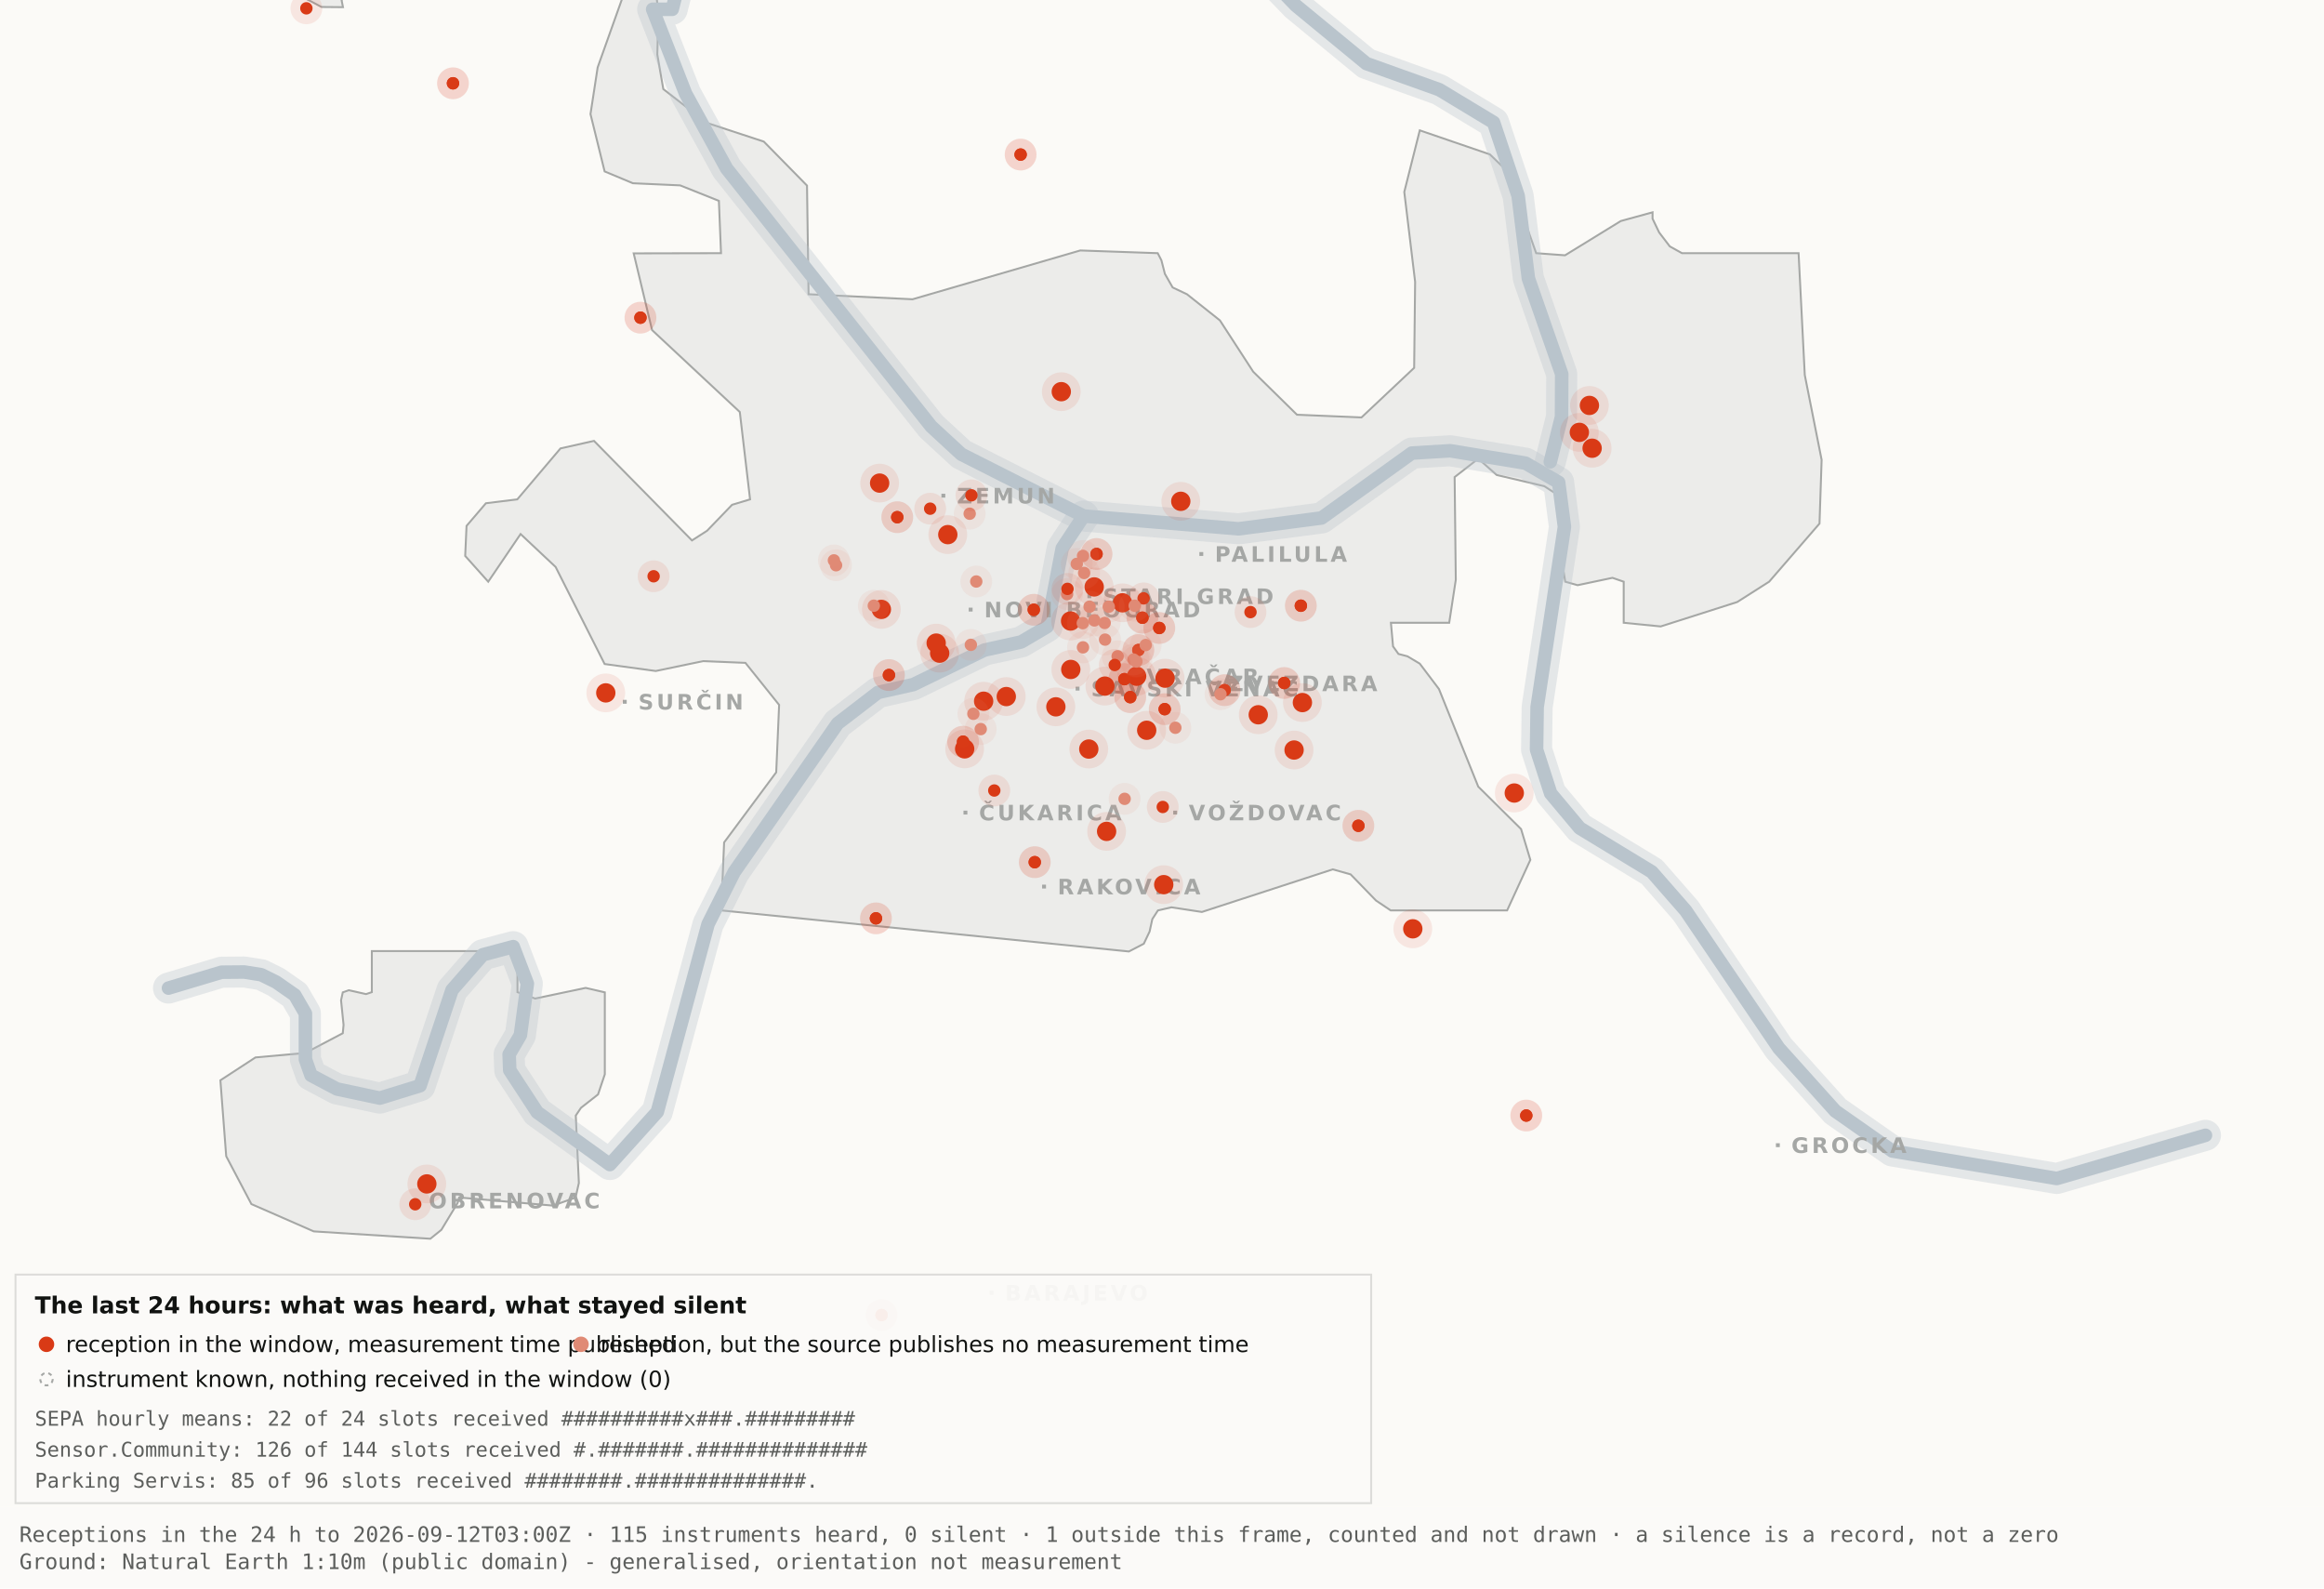
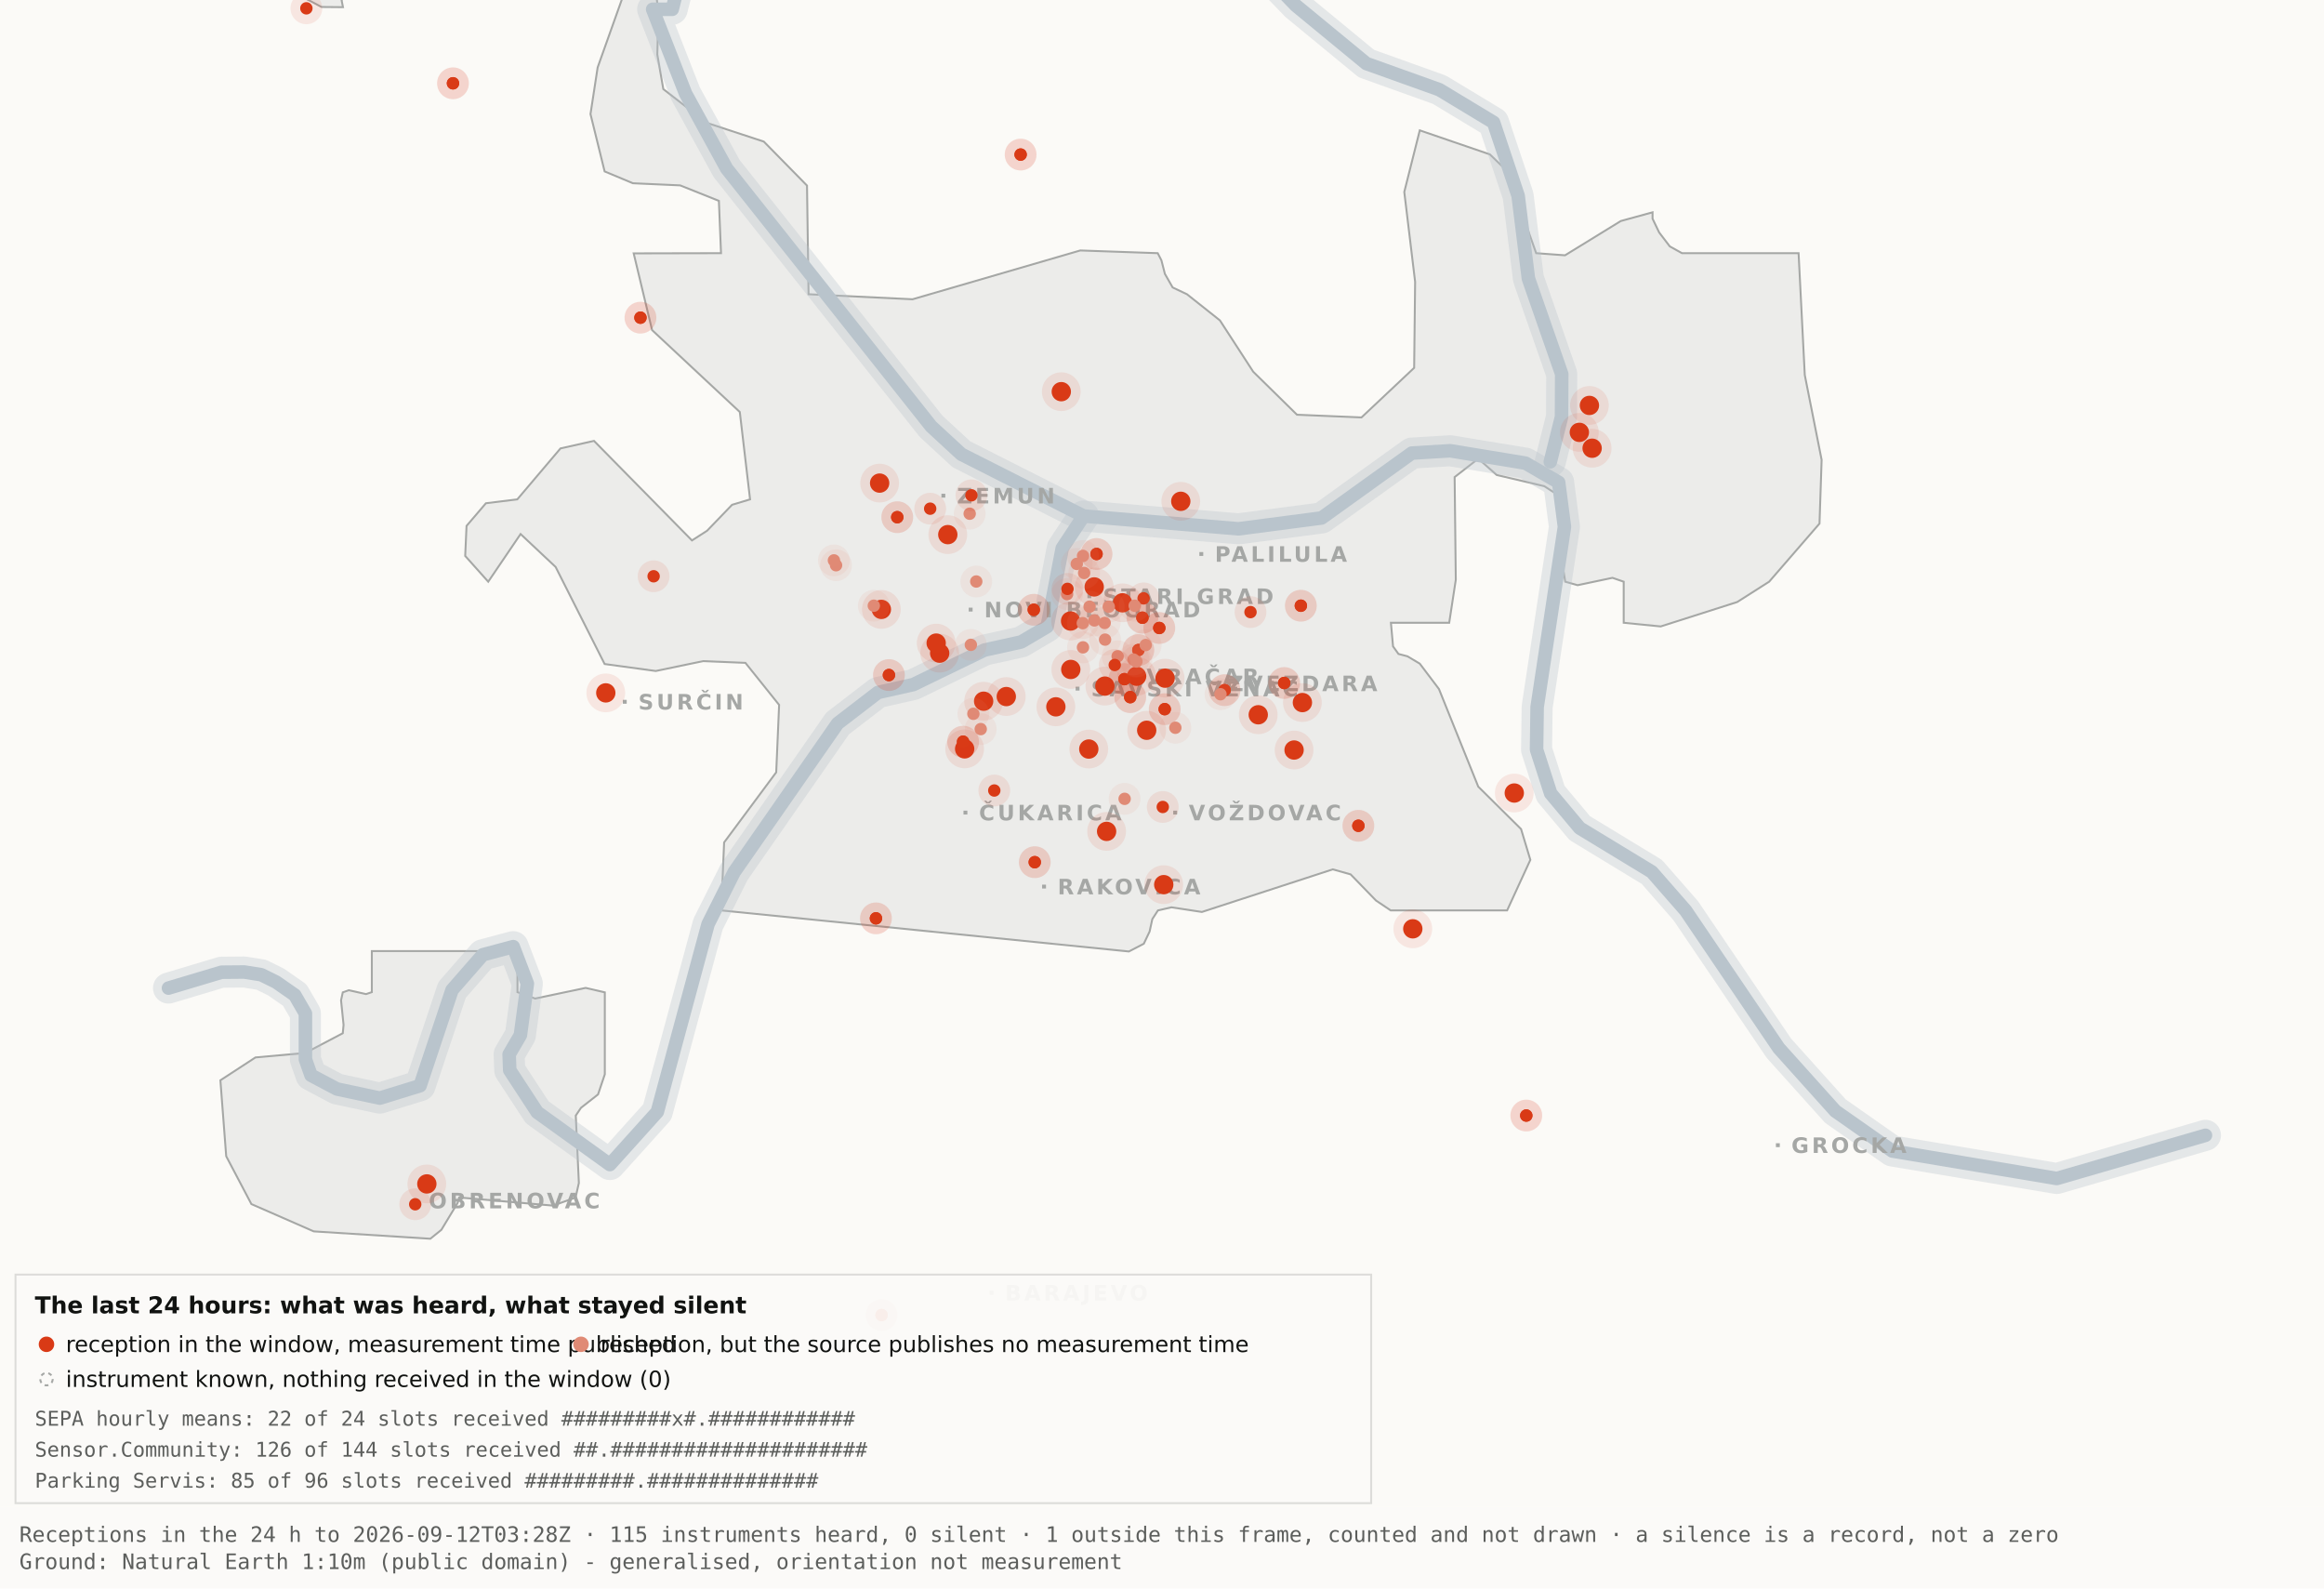
<svg xmlns="http://www.w3.org/2000/svg" viewBox="0 0 1200 820" width="1200" height="820" role="img" aria-label="Map 3 - The last 24 hours">
  <rect x="0" y="0" width="1200" height="820" fill="#fbfaf7" />
  <path d="M192.0,-34.8 L192.1,-17.6 L189.5,-19.9 L182.4,-10.7 L176.4,0.2 L177.1,3.7 L166.0,3.6 L138.0,-11.3 L131.8,-17.6 L130.3,-34.7 L134.1,-45.9 L158.3,-76.4 L166.7,-82.3 L177.1,-81.2 L183.0,-72.1 L192.0,-34.8 Z" fill="#ececea" stroke="#a5a7a5" stroke-width="1" fill-rule="evenodd" />
  <path d="M417.5,151.9 L471.2,154.5 L557.8,129.3 L597.8,130.7 L599.7,134.4 L601.5,141.4 L605.5,148.4 L612.9,151.9 L629.9,165.4 L647.1,191.9 L669.7,214.1 L703.0,215.5 L730.2,189.9 L730.7,145.5 L725.1,99.1 L733.1,67.3 L769.3,79.7 L778.2,88.3 L793.2,130.7 L808.1,131.8 L836.9,114.1 L853.3,109.6 L853.3,112.9 L856.7,120.0 L862.2,127.2 L868.5,130.7 L928.7,130.7 L931.9,193.6 L940.6,237.4 L939.5,270.3 L913.5,300.3 L897.0,310.8 L857.5,323.4 L838.4,321.5 L838.4,300.3 L832.6,298.3 L814.6,302.1 L808.2,300.3 L806.9,292.0 L809.7,266.1 L808.2,258.0 L797.4,251.0 L772.8,245.2 L763.3,236.8 L751.1,246.3 L751.7,299.3 L748.3,321.5 L718.2,321.5 L719.3,333.7 L722.1,337.6 L726.7,338.8 L733.1,342.6 L743.0,355.7 L763.3,406.1 L785.4,428.0 L790.2,443.9 L778.2,470.0 L718.1,470.0 L710.5,464.9 L697.4,451.4 L688.2,448.8 L620.6,470.8 L604.9,468.4 L597.9,470.0 L595.0,474.5 L593.6,480.9 L590.6,487.2 L582.9,491.2 L372.4,470.0 L373.9,434.9 L400.8,398.7 L402.3,363.9 L384.9,342.2 L363.1,341.3 L338.6,346.4 L312.2,342.8 L286.9,292.7 L268.8,275.7 L252.1,300.3 L240.2,287.0 L240.9,271.5 L250.9,259.8 L267.1,257.8 L289.4,231.5 L306.7,227.6 L357.3,279.0 L365.1,274.0 L378.0,260.6 L387.3,257.8 L382.0,212.7 L336.7,170.4 L327.2,130.8 L372.3,130.7 L371.2,103.7 L351.2,95.7 L326.8,94.6 L312.2,88.5 L304.9,58.9 L308.6,34.8 L327.3,-17.7 L337.9,-11.0 L340.0,6.7 L339.4,28.1 L342.5,46.0 L364.9,63.4 L394.4,73.1 L416.7,95.8 L417.5,151.9 Z" fill="#ececea" stroke="#a5a7a5" stroke-width="1" fill-rule="evenodd" />
  <path d="M267.2,512.2 L276.3,515.5 L302.4,510.0 L312.3,512.3 L312.3,554.6 L308.8,565.0 L300.0,571.9 L297.3,575.9 L298.9,610.7 L297.2,618.2 L285.6,622.4 L237.1,618.2 L236.3,621.0 L227.9,634.9 L222.2,639.5 L162.0,635.7 L129.8,621.6 L116.8,596.9 L113.8,557.7 L131.9,545.9 L157.6,543.6 L177.0,533.4 L177.4,529.1 L176.1,516.4 L177.0,512.3 L180.1,511.2 L189.0,513.2 L192.0,512.2 L192.0,491.0 L267.2,491.0 L267.2,512.2 Z" fill="#ececea" stroke="#a5a7a5" stroke-width="1" fill-rule="evenodd" />
  <path d="M87.0,510.1 L114.4,501.9 L126.1,501.8 L134.9,503.2 L142.6,507.0 L152.2,513.7 L157.7,523.2 L157.7,546.9 L160.6,555.1 L174.0,562.2 L196.1,566.9 L216.9,560.5 L233.4,511.1 L249.3,492.9 L265.0,488.7 L272.3,507.8 L268.7,534.4 L262.9,544.3 L263.2,552.5 L277.4,574.2 L314.9,601.2 L339.4,574.0 L365.6,477.1 L379.1,450.2 L432.5,373.5 L453.3,357.5 L471.6,353.4 L508.3,335.6 L527.3,331.4 L540.7,323.5 L548.5,283.0 L559.5,266.4" fill="none" stroke="#b9c4cc" stroke-width="16" stroke-opacity="0.35" stroke-linejoin="round" stroke-linecap="round" />
  <path d="M411.7,-177.5 L426.7,-103.9 L394.7,-58.3 L355.0,-26.6 L347.1,4.8 L337.0,4.8 L354.0,48.3 L375.2,87.0 L480.8,220.1 L496.4,234.5 L559.5,266.4 L639.5,273.0 L682.4,267.4 L729.0,233.9 L748.8,232.7 L787.7,239.1 L804.8,249.0 L807.8,272.0 L793.7,365.0 L793.4,387.0 L800.7,409.6 L815.7,427.5 L852.9,450.1 L870.4,470.1 L918.5,541.1 L947.7,573.6 L977.1,594.2 L1062.0,608.4 L1138.8,586.1" fill="none" stroke="#b9c4cc" stroke-width="16" stroke-opacity="0.35" stroke-linejoin="round" stroke-linecap="round" />
  <path d="M534.0,-142.1 L558.9,-95.2 L590.2,-64.2 L638.6,-28.7 L669.2,2.9 L705.5,32.8 L743.2,46.3 L771.2,63.2 L783.9,101.1 L789.2,143.8 L806.4,193.1 L806.3,215.2 L800.5,238.4" fill="none" stroke="#b9c4cc" stroke-width="16" stroke-opacity="0.35" stroke-linejoin="round" stroke-linecap="round" />
  <path d="M87.0,510.1 L114.4,501.9 L126.1,501.8 L134.9,503.2 L142.6,507.0 L152.2,513.7 L157.7,523.2 L157.7,546.9 L160.6,555.1 L174.0,562.2 L196.1,566.9 L216.9,560.5 L233.4,511.1 L249.3,492.9 L265.0,488.7 L272.3,507.8 L268.7,534.4 L262.9,544.3 L263.2,552.5 L277.4,574.2 L314.9,601.2 L339.4,574.0 L365.6,477.1 L379.1,450.2 L432.5,373.5 L453.3,357.5 L471.6,353.4 L508.3,335.6 L527.3,331.4 L540.7,323.5 L548.5,283.0 L559.5,266.4" fill="none" stroke="#b9c4cc" stroke-width="7" stroke-opacity="1" stroke-linejoin="round" stroke-linecap="round" />
  <path d="M411.7,-177.5 L426.7,-103.9 L394.7,-58.3 L355.0,-26.6 L347.1,4.8 L337.0,4.8 L354.0,48.3 L375.2,87.0 L480.8,220.1 L496.4,234.5 L559.5,266.4 L639.5,273.0 L682.4,267.4 L729.0,233.9 L748.8,232.7 L787.7,239.1 L804.8,249.0 L807.8,272.0 L793.7,365.0 L793.4,387.0 L800.7,409.6 L815.7,427.5 L852.9,450.1 L870.4,470.1 L918.5,541.1 L947.7,573.6 L977.1,594.2 L1062.0,608.4 L1138.8,586.1" fill="none" stroke="#b9c4cc" stroke-width="7" stroke-opacity="1" stroke-linejoin="round" stroke-linecap="round" />
  <path d="M534.0,-142.1 L558.9,-95.2 L590.2,-64.2 L638.6,-28.7 L669.2,2.9 L705.5,32.8 L743.2,46.3 L771.2,63.2 L783.9,101.1 L789.2,143.8 L806.4,193.1 L806.3,215.2 L800.5,238.4" fill="none" stroke="#b9c4cc" stroke-width="7" stroke-opacity="1" stroke-linejoin="round" stroke-linecap="round" />
  <rect x="561.5" y="306.8" width="2" height="2" fill="#a5a7a5" />
  <text x="569.5" y="311.8" font-family="Carlito, DejaVu Sans, Arial, sans-serif" font-size="11" font-weight="600" letter-spacing="1.5" fill="#a5a7a5">STARI GRAD</text>
  <rect x="584.0" y="348.2" width="2" height="2" fill="#a5a7a5" />
  <text x="592.0" y="353.2" font-family="Carlito, DejaVu Sans, Arial, sans-serif" font-size="11" font-weight="600" letter-spacing="1.5" fill="#a5a7a5">VRAČAR</text>
  <rect x="555.4" y="354.5" width="2" height="2" fill="#a5a7a5" />
  <text x="563.4" y="359.5" font-family="Carlito, DejaVu Sans, Arial, sans-serif" font-size="11" font-weight="600" letter-spacing="1.5" fill="#a5a7a5">SAVSKI VENAC</text>
  <rect x="500.2" y="313.7" width="2" height="2" fill="#a5a7a5" />
  <text x="508.2" y="318.7" font-family="Carlito, DejaVu Sans, Arial, sans-serif" font-size="11" font-weight="600" letter-spacing="1.5" fill="#a5a7a5">NOVI BEOGRAD</text>
  <rect x="486.1" y="254.9" width="2" height="2" fill="#a5a7a5" />
  <text x="494.1" y="259.9" font-family="Carlito, DejaVu Sans, Arial, sans-serif" font-size="11" font-weight="600" letter-spacing="1.5" fill="#a5a7a5">ZEMUN</text>
  <rect x="619.3" y="285.0" width="2" height="2" fill="#a5a7a5" />
  <text x="627.3" y="290.0" font-family="Carlito, DejaVu Sans, Arial, sans-serif" font-size="11" font-weight="600" letter-spacing="1.5" fill="#a5a7a5">PALILULA</text>
  <rect x="626.1" y="351.8" width="2" height="2" fill="#a5a7a5" />
  <text x="634.1" y="356.8" font-family="Carlito, DejaVu Sans, Arial, sans-serif" font-size="11" font-weight="600" letter-spacing="1.5" fill="#a5a7a5">ZVEZDARA</text>
  <rect x="605.8" y="418.5" width="2" height="2" fill="#a5a7a5" />
  <text x="613.8" y="423.5" font-family="Carlito, DejaVu Sans, Arial, sans-serif" font-size="11" font-weight="600" letter-spacing="1.5" fill="#a5a7a5">VOŽDOVAC</text>
  <rect x="497.5" y="418.5" width="2" height="2" fill="#a5a7a5" />
  <text x="505.5" y="423.5" font-family="Carlito, DejaVu Sans, Arial, sans-serif" font-size="11" font-weight="600" letter-spacing="1.5" fill="#a5a7a5">ČUKARICA</text>
  <rect x="538.1" y="456.7" width="2" height="2" fill="#a5a7a5" />
  <text x="546.1" y="461.7" font-family="Carlito, DejaVu Sans, Arial, sans-serif" font-size="11" font-weight="600" letter-spacing="1.5" fill="#a5a7a5">RAKOVICA</text>
  <rect x="321.6" y="361.3" width="2" height="2" fill="#a5a7a5" />
  <text x="329.6" y="366.3" font-family="Carlito, DejaVu Sans, Arial, sans-serif" font-size="11" font-weight="600" letter-spacing="1.5" fill="#a5a7a5">SURČIN</text>
  <rect x="917.0" y="590.2" width="2" height="2" fill="#a5a7a5" />
  <text x="925.0" y="595.2" font-family="Carlito, DejaVu Sans, Arial, sans-serif" font-size="11" font-weight="600" letter-spacing="1.5" fill="#a5a7a5">GROCKA</text>
  <rect x="213.4" y="618.8" width="2" height="2" fill="#a5a7a5" />
  <text x="221.4" y="623.8" font-family="Carlito, DejaVu Sans, Arial, sans-serif" font-size="11" font-weight="600" letter-spacing="1.5" fill="#a5a7a5">OBRENOVAC</text>
  <rect x="511.0" y="666.4" width="2" height="2" fill="#a5a7a5" />
  <text x="519.0" y="671.4" font-family="Carlito, DejaVu Sans, Arial, sans-serif" font-size="11" font-weight="600" letter-spacing="1.5" fill="#a5a7a5">BARAJEVO</text>
  <rect x="727.5" y="876.2" width="2" height="2" fill="#a5a7a5" />
  <text x="735.5" y="881.2" font-family="Carlito, DejaVu Sans, Arial, sans-serif" font-size="11" font-weight="600" letter-spacing="1.5" fill="#a5a7a5">SOPOT</text>
  <circle cx="507.9" cy="362.0" r="10" fill="#D93A16" fill-opacity=".10" />
  <circle cx="507.9" cy="362.0" r="5" fill="#D93A16" />
  <circle cx="519.6" cy="359.6" r="10" fill="#D93A16" fill-opacity=".10" />
  <circle cx="519.6" cy="359.6" r="5" fill="#D93A16" />
  <circle cx="498.1" cy="386.6" r="10" fill="#D93A16" fill-opacity=".10" />
  <circle cx="498.1" cy="386.6" r="5" fill="#D93A16" />
  <circle cx="552.8" cy="320.6" r="10" fill="#D93A16" fill-opacity=".10" />
  <circle cx="552.8" cy="320.6" r="5" fill="#D93A16" />
  <circle cx="455.1" cy="314.6" r="10" fill="#D93A16" fill-opacity=".10" />
  <circle cx="455.1" cy="314.6" r="5" fill="#D93A16" />
  <circle cx="548.0" cy="202.2" r="10" fill="#D93A16" fill-opacity=".10" />
  <circle cx="548.0" cy="202.2" r="5" fill="#D93A16" />
  <circle cx="579.6" cy="311.2" r="10" fill="#D93A16" fill-opacity=".10" />
  <circle cx="579.6" cy="311.2" r="5" fill="#D93A16" />
  <circle cx="592.1" cy="377.0" r="10" fill="#D93A16" fill-opacity=".10" />
  <circle cx="592.1" cy="377.0" r="5" fill="#D93A16" />
  <circle cx="562.2" cy="386.7" r="10" fill="#D93A16" fill-opacity=".10" />
  <circle cx="562.2" cy="386.7" r="5" fill="#D93A16" />
  <circle cx="570.5" cy="354.2" r="10" fill="#D93A16" fill-opacity=".10" />
  <circle cx="570.5" cy="354.2" r="5" fill="#D93A16" />
  <circle cx="600.9" cy="456.7" r="10" fill="#D93A16" fill-opacity=".10" />
  <circle cx="600.9" cy="456.7" r="5" fill="#D93A16" />
  <circle cx="609.7" cy="258.8" r="10" fill="#D93A16" fill-opacity=".10" />
  <circle cx="609.7" cy="258.8" r="5" fill="#D93A16" />
  <circle cx="729.5" cy="479.5" r="10" fill="#D93A16" fill-opacity=".10" />
  <circle cx="729.5" cy="479.5" r="5" fill="#D93A16" />
  <circle cx="672.5" cy="362.7" r="10" fill="#D93A16" fill-opacity=".10" />
  <circle cx="672.5" cy="362.7" r="5" fill="#D93A16" />
  <circle cx="552.9" cy="345.6" r="10" fill="#D93A16" fill-opacity=".10" />
  <circle cx="552.9" cy="345.6" r="5" fill="#D93A16" />
  <circle cx="485.2" cy="337.2" r="10" fill="#D93A16" fill-opacity=".10" />
  <circle cx="485.2" cy="337.2" r="5" fill="#D93A16" />
  <circle cx="220.4" cy="611.2" r="10" fill="#D93A16" fill-opacity=".10" />
  <circle cx="220.4" cy="611.2" r="5" fill="#D93A16" />
  <circle cx="483.4" cy="332.0" r="10" fill="#D93A16" fill-opacity=".10" />
  <circle cx="483.4" cy="332.0" r="5" fill="#D93A16" />
  <circle cx="820.7" cy="209.3" r="10" fill="#D93A16" fill-opacity=".10" />
  <circle cx="820.7" cy="209.3" r="5" fill="#D93A16" />
  <circle cx="815.5" cy="223.2" r="10" fill="#D93A16" fill-opacity=".10" />
  <circle cx="815.5" cy="223.2" r="5" fill="#D93A16" />
  <circle cx="822.1" cy="231.4" r="10" fill="#D93A16" fill-opacity=".10" />
  <circle cx="822.1" cy="231.4" r="5" fill="#D93A16" />
  <circle cx="571.4" cy="429.2" r="10" fill="#D93A16" fill-opacity=".10" />
  <circle cx="571.4" cy="429.2" r="5" fill="#D93A16" />
  <circle cx="565.0" cy="303.0" r="10" fill="#D93A16" fill-opacity=".10" />
  <circle cx="565.0" cy="303.0" r="5" fill="#D93A16" />
  <circle cx="668.2" cy="387.2" r="10" fill="#D93A16" fill-opacity=".10" />
  <circle cx="668.2" cy="387.2" r="5" fill="#D93A16" />
  <circle cx="312.8" cy="357.7" r="10" fill="#D93A16" fill-opacity=".10" />
  <circle cx="312.8" cy="357.7" r="5" fill="#D93A16" />
  <circle cx="545.2" cy="364.9" r="10" fill="#D93A16" fill-opacity=".10" />
  <circle cx="545.2" cy="364.9" r="5" fill="#D93A16" />
  <circle cx="781.9" cy="409.4" r="10" fill="#D93A16" fill-opacity=".10" />
  <circle cx="781.9" cy="409.4" r="5" fill="#D93A16" />
  <circle cx="586.9" cy="349.1" r="10" fill="#D93A16" fill-opacity=".10" />
  <circle cx="586.9" cy="349.1" r="5" fill="#D93A16" />
  <circle cx="601.6" cy="350.1" r="10" fill="#D93A16" fill-opacity=".10" />
  <circle cx="601.6" cy="350.1" r="5" fill="#D93A16" />
  <circle cx="649.7" cy="369.0" r="10" fill="#D93A16" fill-opacity=".10" />
  <circle cx="649.7" cy="369.0" r="5" fill="#D93A16" />
  <circle cx="489.4" cy="276.0" r="10" fill="#D93A16" fill-opacity=".10" />
  <circle cx="489.4" cy="276.0" r="5" fill="#D93A16" />
  <circle cx="454.2" cy="249.4" r="10" fill="#D93A16" fill-opacity=".10" />
  <circle cx="454.2" cy="249.4" r="5" fill="#D93A16" />
  <circle cx="534.3" cy="445.1" r="8.2" fill="#D93A16" fill-opacity=".10" />
  <circle cx="534.3" cy="445.1" r="3.2" fill="#D93A16" />
  <circle cx="534.3" cy="445.1" r="8.2" fill="#D93A16" fill-opacity=".10" />
  <circle cx="534.3" cy="445.1" r="3.2" fill="#D93A16" />
  <circle cx="497.3" cy="382.9" r="8.2" fill="#D93A16" fill-opacity=".10" />
  <circle cx="497.3" cy="382.9" r="3.2" fill="#D93A16" />
  <circle cx="497.3" cy="382.9" r="8.2" fill="#D93A16" fill-opacity=".10" />
  <circle cx="497.3" cy="382.9" r="3.2" fill="#D93A16" />
  <circle cx="330.7" cy="164.0" r="8.2" fill="#D93A16" fill-opacity=".10" />
  <circle cx="330.7" cy="164.0" r="3.2" fill="#D93A16" />
  <circle cx="330.7" cy="164.0" r="8.2" fill="#D93A16" fill-opacity=".10" />
  <circle cx="330.7" cy="164.0" r="3.2" fill="#D93A16" />
  <circle cx="583.6" cy="359.9" r="8.2" fill="#D93A16" fill-opacity=".10" />
  <circle cx="583.6" cy="359.9" r="3.2" fill="#D93A16" />
  <circle cx="583.6" cy="359.9" r="8.2" fill="#D93A16" fill-opacity=".10" />
  <circle cx="583.6" cy="359.9" r="3.2" fill="#D93A16" />
  <circle cx="663.1" cy="352.6" r="8.2" fill="#D93A16" fill-opacity=".10" />
  <circle cx="663.1" cy="352.6" r="3.2" fill="#D93A16" />
  <circle cx="663.1" cy="352.6" r="8.2" fill="#D93A16" fill-opacity=".10" />
  <circle cx="663.1" cy="352.6" r="3.2" fill="#D93A16" />
  <circle cx="601.4" cy="366.1" r="8.2" fill="#D93A16" fill-opacity=".10" />
  <circle cx="601.4" cy="366.1" r="3.2" fill="#D93A16" />
  <circle cx="601.4" cy="366.1" r="8.2" fill="#D93A16" fill-opacity=".10" />
  <circle cx="601.4" cy="366.1" r="3.2" fill="#D93A16" />
  <circle cx="214.4" cy="621.7" r="8.2" fill="#D93A16" fill-opacity=".10" />
  <circle cx="214.4" cy="621.7" r="3.2" fill="#D93A16" />
  <circle cx="463.3" cy="267.0" r="8.2" fill="#D93A16" fill-opacity=".10" />
  <circle cx="463.3" cy="267.0" r="3.2" fill="#D93A16" />
  <circle cx="463.3" cy="267.0" r="8.2" fill="#D93A16" fill-opacity=".10" />
  <circle cx="463.3" cy="267.0" r="3.2" fill="#D93A16" />
  <circle cx="600.4" cy="416.6" r="8.2" fill="#D93A16" fill-opacity=".10" />
  <circle cx="600.4" cy="416.6" r="3.2" fill="#D93A16" />
  <circle cx="671.7" cy="312.7" r="8.2" fill="#D93A16" fill-opacity=".10" />
  <circle cx="671.7" cy="312.7" r="3.2" fill="#D93A16" />
  <circle cx="671.7" cy="312.7" r="8.2" fill="#D93A16" fill-opacity=".10" />
  <circle cx="671.7" cy="312.7" r="3.2" fill="#D93A16" />
  <circle cx="587.8" cy="335.6" r="8.2" fill="#D93A16" fill-opacity=".10" />
  <circle cx="587.8" cy="335.6" r="3.2" fill="#D93A16" />
  <circle cx="587.8" cy="335.6" r="8.2" fill="#D93A16" fill-opacity=".10" />
  <circle cx="587.8" cy="335.6" r="3.2" fill="#D93A16" />
  <circle cx="455.2" cy="678.9" r="8.2" fill="#D93A16" fill-opacity=".10" />
  <circle cx="455.2" cy="678.9" r="3.2" fill="#D93A16" />
  <circle cx="455.2" cy="678.9" r="8.2" fill="#D93A16" fill-opacity=".10" />
  <circle cx="455.2" cy="678.9" r="3.2" fill="#D93A16" />
  <circle cx="590.5" cy="308.9" r="8.2" fill="#D93A16" fill-opacity=".10" />
  <circle cx="590.5" cy="308.9" r="3.2" fill="#D93A16" />
  <circle cx="598.6" cy="324.2" r="8.2" fill="#D93A16" fill-opacity=".10" />
  <circle cx="598.6" cy="324.2" r="3.2" fill="#D93A16" />
  <circle cx="598.6" cy="324.2" r="8.2" fill="#D93A16" fill-opacity=".10" />
  <circle cx="598.6" cy="324.2" r="3.2" fill="#D93A16" />
  <circle cx="233.9" cy="43.0" r="8.2" fill="#D93A16" fill-opacity=".10" />
  <circle cx="233.9" cy="43.0" r="3.2" fill="#D93A16" />
  <circle cx="233.9" cy="43.0" r="8.2" fill="#D93A16" fill-opacity=".10" />
  <circle cx="233.9" cy="43.0" r="3.2" fill="#D93A16" />
  <circle cx="566.2" cy="286.0" r="8.2" fill="#D93A16" fill-opacity=".10" />
  <circle cx="566.2" cy="286.0" r="3.2" fill="#D93A16" />
  <circle cx="566.2" cy="286.0" r="8.2" fill="#D93A16" fill-opacity=".10" />
  <circle cx="566.2" cy="286.0" r="3.2" fill="#D93A16" />
  <circle cx="589.9" cy="318.9" r="8.2" fill="#D93A16" fill-opacity=".10" />
  <circle cx="589.9" cy="318.9" r="3.2" fill="#D93A16" />
  <circle cx="589.9" cy="318.9" r="8.2" fill="#D93A16" fill-opacity=".10" />
  <circle cx="589.9" cy="318.9" r="3.2" fill="#D93A16" />
  <circle cx="701.4" cy="426.3" r="8.2" fill="#D93A16" fill-opacity=".10" />
  <circle cx="701.4" cy="426.3" r="3.2" fill="#D93A16" />
  <circle cx="701.4" cy="426.3" r="8.2" fill="#D93A16" fill-opacity=".10" />
  <circle cx="701.4" cy="426.3" r="3.2" fill="#D93A16" />
  <circle cx="480.3" cy="262.6" r="8.2" fill="#D93A16" fill-opacity=".10" />
  <circle cx="480.3" cy="262.6" r="3.2" fill="#D93A16" />
  <circle cx="533.8" cy="314.8" r="8.2" fill="#D93A16" fill-opacity=".10" />
  <circle cx="533.8" cy="314.8" r="3.2" fill="#D93A16" />
  <circle cx="533.8" cy="314.8" r="8.2" fill="#D93A16" fill-opacity=".10" />
  <circle cx="533.8" cy="314.8" r="3.2" fill="#D93A16" />
  <circle cx="527.0" cy="79.8" r="8.2" fill="#D93A16" fill-opacity=".10" />
  <circle cx="527.0" cy="79.8" r="3.2" fill="#D93A16" />
  <circle cx="527.0" cy="79.8" r="8.2" fill="#D93A16" fill-opacity=".10" />
  <circle cx="527.0" cy="79.8" r="3.2" fill="#D93A16" />
  <circle cx="788.1" cy="575.9" r="8.2" fill="#D93A16" fill-opacity=".10" />
  <circle cx="788.1" cy="575.9" r="3.2" fill="#D93A16" />
  <circle cx="788.1" cy="575.9" r="8.2" fill="#D93A16" fill-opacity=".10" />
  <circle cx="788.1" cy="575.9" r="3.2" fill="#D93A16" />
  <circle cx="580.6" cy="350.6" r="8.2" fill="#D93A16" fill-opacity=".10" />
  <circle cx="580.6" cy="350.6" r="3.2" fill="#D93A16" />
  <circle cx="580.6" cy="350.6" r="8.2" fill="#D93A16" fill-opacity=".10" />
  <circle cx="580.6" cy="350.6" r="3.2" fill="#D93A16" />
  <circle cx="452.3" cy="474.1" r="8.2" fill="#D93A16" fill-opacity=".10" />
  <circle cx="452.3" cy="474.1" r="3.2" fill="#D93A16" />
  <circle cx="452.3" cy="474.1" r="8.2" fill="#D93A16" fill-opacity=".10" />
  <circle cx="452.3" cy="474.1" r="3.2" fill="#D93A16" />
  <circle cx="632.3" cy="356.3" r="8.2" fill="#D93A16" fill-opacity=".10" />
  <circle cx="632.3" cy="356.3" r="3.2" fill="#D93A16" />
  <circle cx="632.3" cy="356.3" r="8.2" fill="#D93A16" fill-opacity=".10" />
  <circle cx="632.3" cy="356.3" r="3.2" fill="#D93A16" />
  <circle cx="158.2" cy="4.3" r="8.2" fill="#D93A16" fill-opacity=".10" />
  <circle cx="158.2" cy="4.3" r="3.2" fill="#D93A16" />
  <circle cx="459.0" cy="348.5" r="8.2" fill="#D93A16" fill-opacity=".10" />
  <circle cx="459.0" cy="348.5" r="3.2" fill="#D93A16" />
  <circle cx="459.0" cy="348.5" r="8.2" fill="#D93A16" fill-opacity=".10" />
  <circle cx="459.0" cy="348.5" r="3.2" fill="#D93A16" />
  <circle cx="645.7" cy="316.0" r="8.2" fill="#D93A16" fill-opacity=".10" />
  <circle cx="645.7" cy="316.0" r="3.2" fill="#D93A16" />
  <circle cx="585.3" cy="340.5" r="8.2" fill="#e08a75" fill-opacity=".10" />
  <circle cx="585.3" cy="340.5" r="3.2" fill="#e08a75" />
  <circle cx="585.9" cy="312.7" r="8.2" fill="#e08a75" fill-opacity=".10" />
  <circle cx="585.9" cy="312.7" r="3.2" fill="#e08a75" />
  <circle cx="559.2" cy="334.2" r="8.2" fill="#e08a75" fill-opacity=".10" />
  <circle cx="559.2" cy="334.2" r="3.2" fill="#e08a75" />
  <circle cx="570.6" cy="330.2" r="8.2" fill="#e08a75" fill-opacity=".10" />
  <circle cx="570.6" cy="330.2" r="3.2" fill="#e08a75" />
  <circle cx="562.6" cy="313.2" r="8.2" fill="#e08a75" fill-opacity=".10" />
  <circle cx="562.6" cy="313.2" r="3.2" fill="#e08a75" />
  <circle cx="500.7" cy="265.2" r="8.2" fill="#e08a75" fill-opacity=".10" />
  <circle cx="500.7" cy="265.2" r="3.2" fill="#e08a75" />
  <circle cx="570.4" cy="321.6" r="8.2" fill="#e08a75" fill-opacity=".10" />
  <circle cx="570.4" cy="321.6" r="3.2" fill="#e08a75" />
  <circle cx="591.6" cy="333.0" r="8.2" fill="#e08a75" fill-opacity=".10" />
  <circle cx="591.6" cy="333.0" r="3.2" fill="#e08a75" />
  <circle cx="565.1" cy="320.3" r="8.2" fill="#e08a75" fill-opacity=".10" />
  <circle cx="565.1" cy="320.3" r="3.2" fill="#e08a75" />
  <circle cx="502.6" cy="368.5" r="8.2" fill="#e08a75" fill-opacity=".10" />
  <circle cx="502.6" cy="368.5" r="3.2" fill="#e08a75" />
  <circle cx="501.3" cy="332.9" r="8.2" fill="#e08a75" fill-opacity=".10" />
  <circle cx="501.3" cy="332.9" r="3.2" fill="#e08a75" />
  <circle cx="451.2" cy="312.7" r="8.2" fill="#e08a75" fill-opacity=".10" />
  <circle cx="451.2" cy="312.7" r="3.2" fill="#e08a75" />
  <circle cx="431.7" cy="291.8" r="8.2" fill="#e08a75" fill-opacity=".10" />
  <circle cx="431.7" cy="291.8" r="3.2" fill="#e08a75" />
  <circle cx="630.2" cy="358.4" r="8.2" fill="#e08a75" fill-opacity=".10" />
  <circle cx="630.2" cy="358.4" r="3.2" fill="#e08a75" />
  <circle cx="551.0" cy="306.7" r="8.2" fill="#e08a75" fill-opacity=".10" />
  <circle cx="551.0" cy="306.7" r="3.2" fill="#e08a75" />
  <circle cx="559.8" cy="295.8" r="8.2" fill="#e08a75" fill-opacity=".10" />
  <circle cx="559.8" cy="295.8" r="3.2" fill="#e08a75" />
  <circle cx="559.1" cy="321.7" r="8.2" fill="#e08a75" fill-opacity=".10" />
  <circle cx="559.1" cy="321.7" r="3.2" fill="#e08a75" />
  <circle cx="606.9" cy="375.7" r="8.2" fill="#e08a75" fill-opacity=".10" />
  <circle cx="606.9" cy="375.7" r="3.2" fill="#e08a75" />
  <circle cx="430.6" cy="289.3" r="8.2" fill="#e08a75" fill-opacity=".10" />
  <circle cx="430.6" cy="289.3" r="3.2" fill="#e08a75" />
  <circle cx="559.2" cy="287.0" r="8.2" fill="#e08a75" fill-opacity=".10" />
  <circle cx="559.2" cy="287.0" r="3.2" fill="#e08a75" />
  <circle cx="504.1" cy="300.2" r="8.2" fill="#e08a75" fill-opacity=".10" />
  <circle cx="504.1" cy="300.2" r="3.2" fill="#e08a75" />
  <circle cx="572.5" cy="313.2" r="8.2" fill="#e08a75" fill-opacity=".10" />
  <circle cx="572.5" cy="313.2" r="3.2" fill="#e08a75" />
  <circle cx="577.1" cy="338.8" r="8.2" fill="#e08a75" fill-opacity=".10" />
  <circle cx="577.1" cy="338.8" r="3.2" fill="#e08a75" />
  <circle cx="580.7" cy="412.4" r="8.2" fill="#e08a75" fill-opacity=".10" />
  <circle cx="580.7" cy="412.4" r="3.2" fill="#e08a75" />
  <circle cx="556.0" cy="291.1" r="8.2" fill="#e08a75" fill-opacity=".10" />
  <circle cx="556.0" cy="291.1" r="3.2" fill="#e08a75" />
  <circle cx="586.8" cy="341.5" r="8.2" fill="#e08a75" fill-opacity=".10" />
  <circle cx="586.8" cy="341.5" r="3.2" fill="#e08a75" />
  <circle cx="506.4" cy="376.4" r="8.2" fill="#e08a75" fill-opacity=".10" />
  <circle cx="506.4" cy="376.4" r="3.2" fill="#e08a75" />
  <circle cx="575.6" cy="343.3" r="8.2" fill="#D93A16" fill-opacity=".10" />
  <circle cx="575.6" cy="343.3" r="3.2" fill="#D93A16" />
  <circle cx="513.4" cy="408.1" r="8.2" fill="#D93A16" fill-opacity=".10" />
  <circle cx="513.4" cy="408.1" r="3.2" fill="#D93A16" />
  <circle cx="337.5" cy="297.5" r="8.2" fill="#D93A16" fill-opacity=".10" />
  <circle cx="337.5" cy="297.5" r="3.2" fill="#D93A16" />
  <circle cx="551.2" cy="304.0" r="8.2" fill="#D93A16" fill-opacity=".10" />
  <circle cx="551.2" cy="304.0" r="3.2" fill="#D93A16" />
  <circle cx="501.6" cy="255.7" r="8.2" fill="#D93A16" fill-opacity=".10" />
  <circle cx="501.6" cy="255.7" r="3.2" fill="#D93A16" />
  <g transform="translate(0 650)">
    <rect x="8" y="8" width="700" height="118" fill="#fbfaf7" fill-opacity=".94" stroke="#dcdcd9" />
    <text x="18" y="28" font-family="Carlito, DejaVu Sans, Arial, sans-serif" font-size="12" font-weight="700" fill="#111311">The last 24 hours: what was heard, what stayed silent</text>
    <circle cx="24" cy="44" r="4" fill="#D93A16" />
    <text x="34" y="48" font-family="Carlito, DejaVu Sans, Arial, sans-serif" font-size="11.5" fill="#111311">reception in the window, measurement time published</text>
    <circle cx="300" cy="44" r="4" fill="#e08a75" />
    <text x="310" y="48" font-family="Carlito, DejaVu Sans, Arial, sans-serif" font-size="11.5" fill="#111311">reception, but the source publishes no measurement time</text>
    <circle cx="24" cy="62" r="3.2" fill="none" stroke="#a5a7a5" stroke-dasharray="2 2" />
    <text x="34" y="66" font-family="Carlito, DejaVu Sans, Arial, sans-serif" font-size="11.5" fill="#111311">instrument known, nothing received in the window (0)</text>
-     <text x="18" y="86" font-family="DejaVu Sans Mono, Menlo, monospace" font-size="10.5" fill="#5c5e5c">SEPA hourly means: 22 of 24 slots received  ##########x###.#########</text>
-     <text x="18" y="102" font-family="DejaVu Sans Mono, Menlo, monospace" font-size="10.5" fill="#5c5e5c">Sensor.Community: 126 of 144 slots received  #.#######.##############</text>
-     <text x="18" y="118" font-family="DejaVu Sans Mono, Menlo, monospace" font-size="10.5" fill="#5c5e5c">Parking Servis: 85 of 96 slots received  ########.##############.</text>
+     <text x="18" y="86" font-family="DejaVu Sans Mono, Menlo, monospace" font-size="10.5" fill="#5c5e5c">SEPA hourly means: 22 of 24 slots received  #########x#.############</text>
+     <text x="18" y="102" font-family="DejaVu Sans Mono, Menlo, monospace" font-size="10.5" fill="#5c5e5c">Sensor.Community: 126 of 144 slots received  ##.#####################</text>
+     <text x="18" y="118" font-family="DejaVu Sans Mono, Menlo, monospace" font-size="10.5" fill="#5c5e5c">Parking Servis: 85 of 96 slots received  #########.##############</text>
  </g>
  <rect x="0" y="778" width="1200" height="42" fill="#fbfaf7" fill-opacity=".94" />
-   <text x="10" y="796" font-family="DejaVu Sans Mono, Menlo, monospace" font-size="11" fill="#5c5e5c">Receptions in the 24 h to 2026-09-12T03:00Z  ·  115 instruments heard, 0 silent  ·  1 outside this frame, counted and not drawn  ·  a silence is a record, not a zero</text>
+   <text x="10" y="796" font-family="DejaVu Sans Mono, Menlo, monospace" font-size="11" fill="#5c5e5c">Receptions in the 24 h to 2026-09-12T03:28Z  ·  115 instruments heard, 0 silent  ·  1 outside this frame, counted and not drawn  ·  a silence is a record, not a zero</text>
  <text x="10" y="810" font-family="DejaVu Sans Mono, Menlo, monospace" font-size="11" fill="#5c5e5c">Ground: Natural Earth 1:10m (public domain) - generalised, orientation not measurement</text>
</svg>
